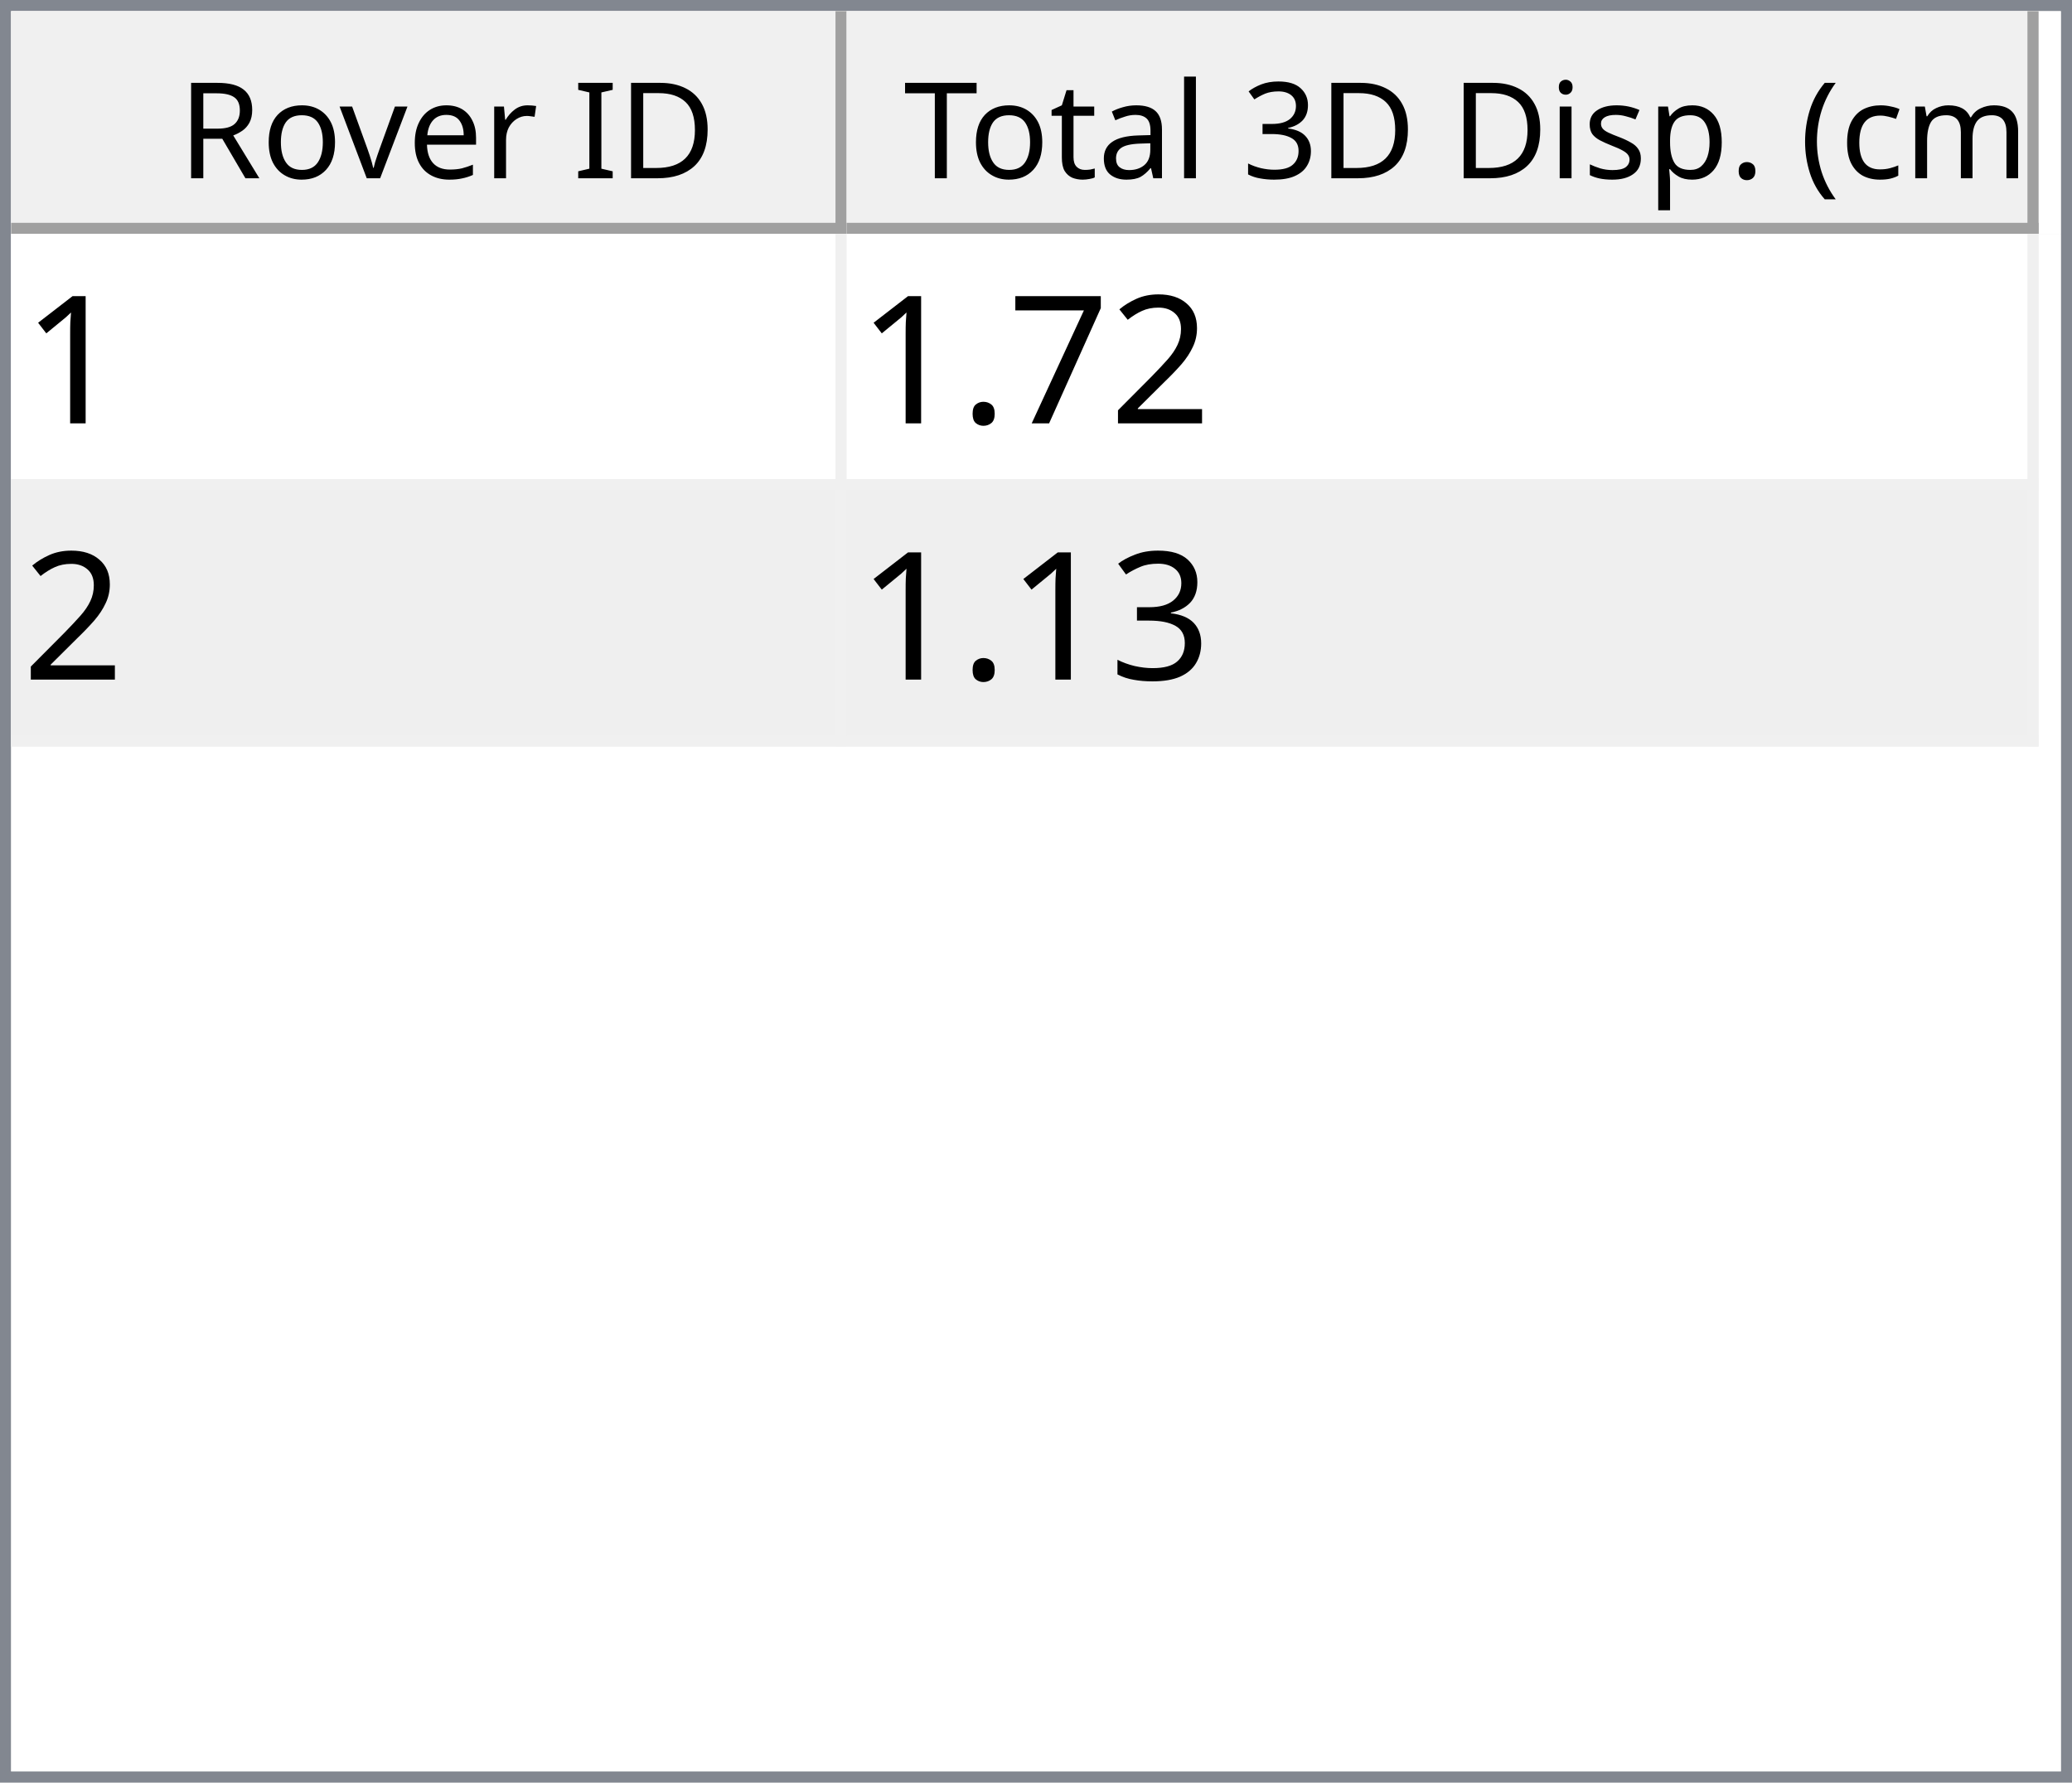
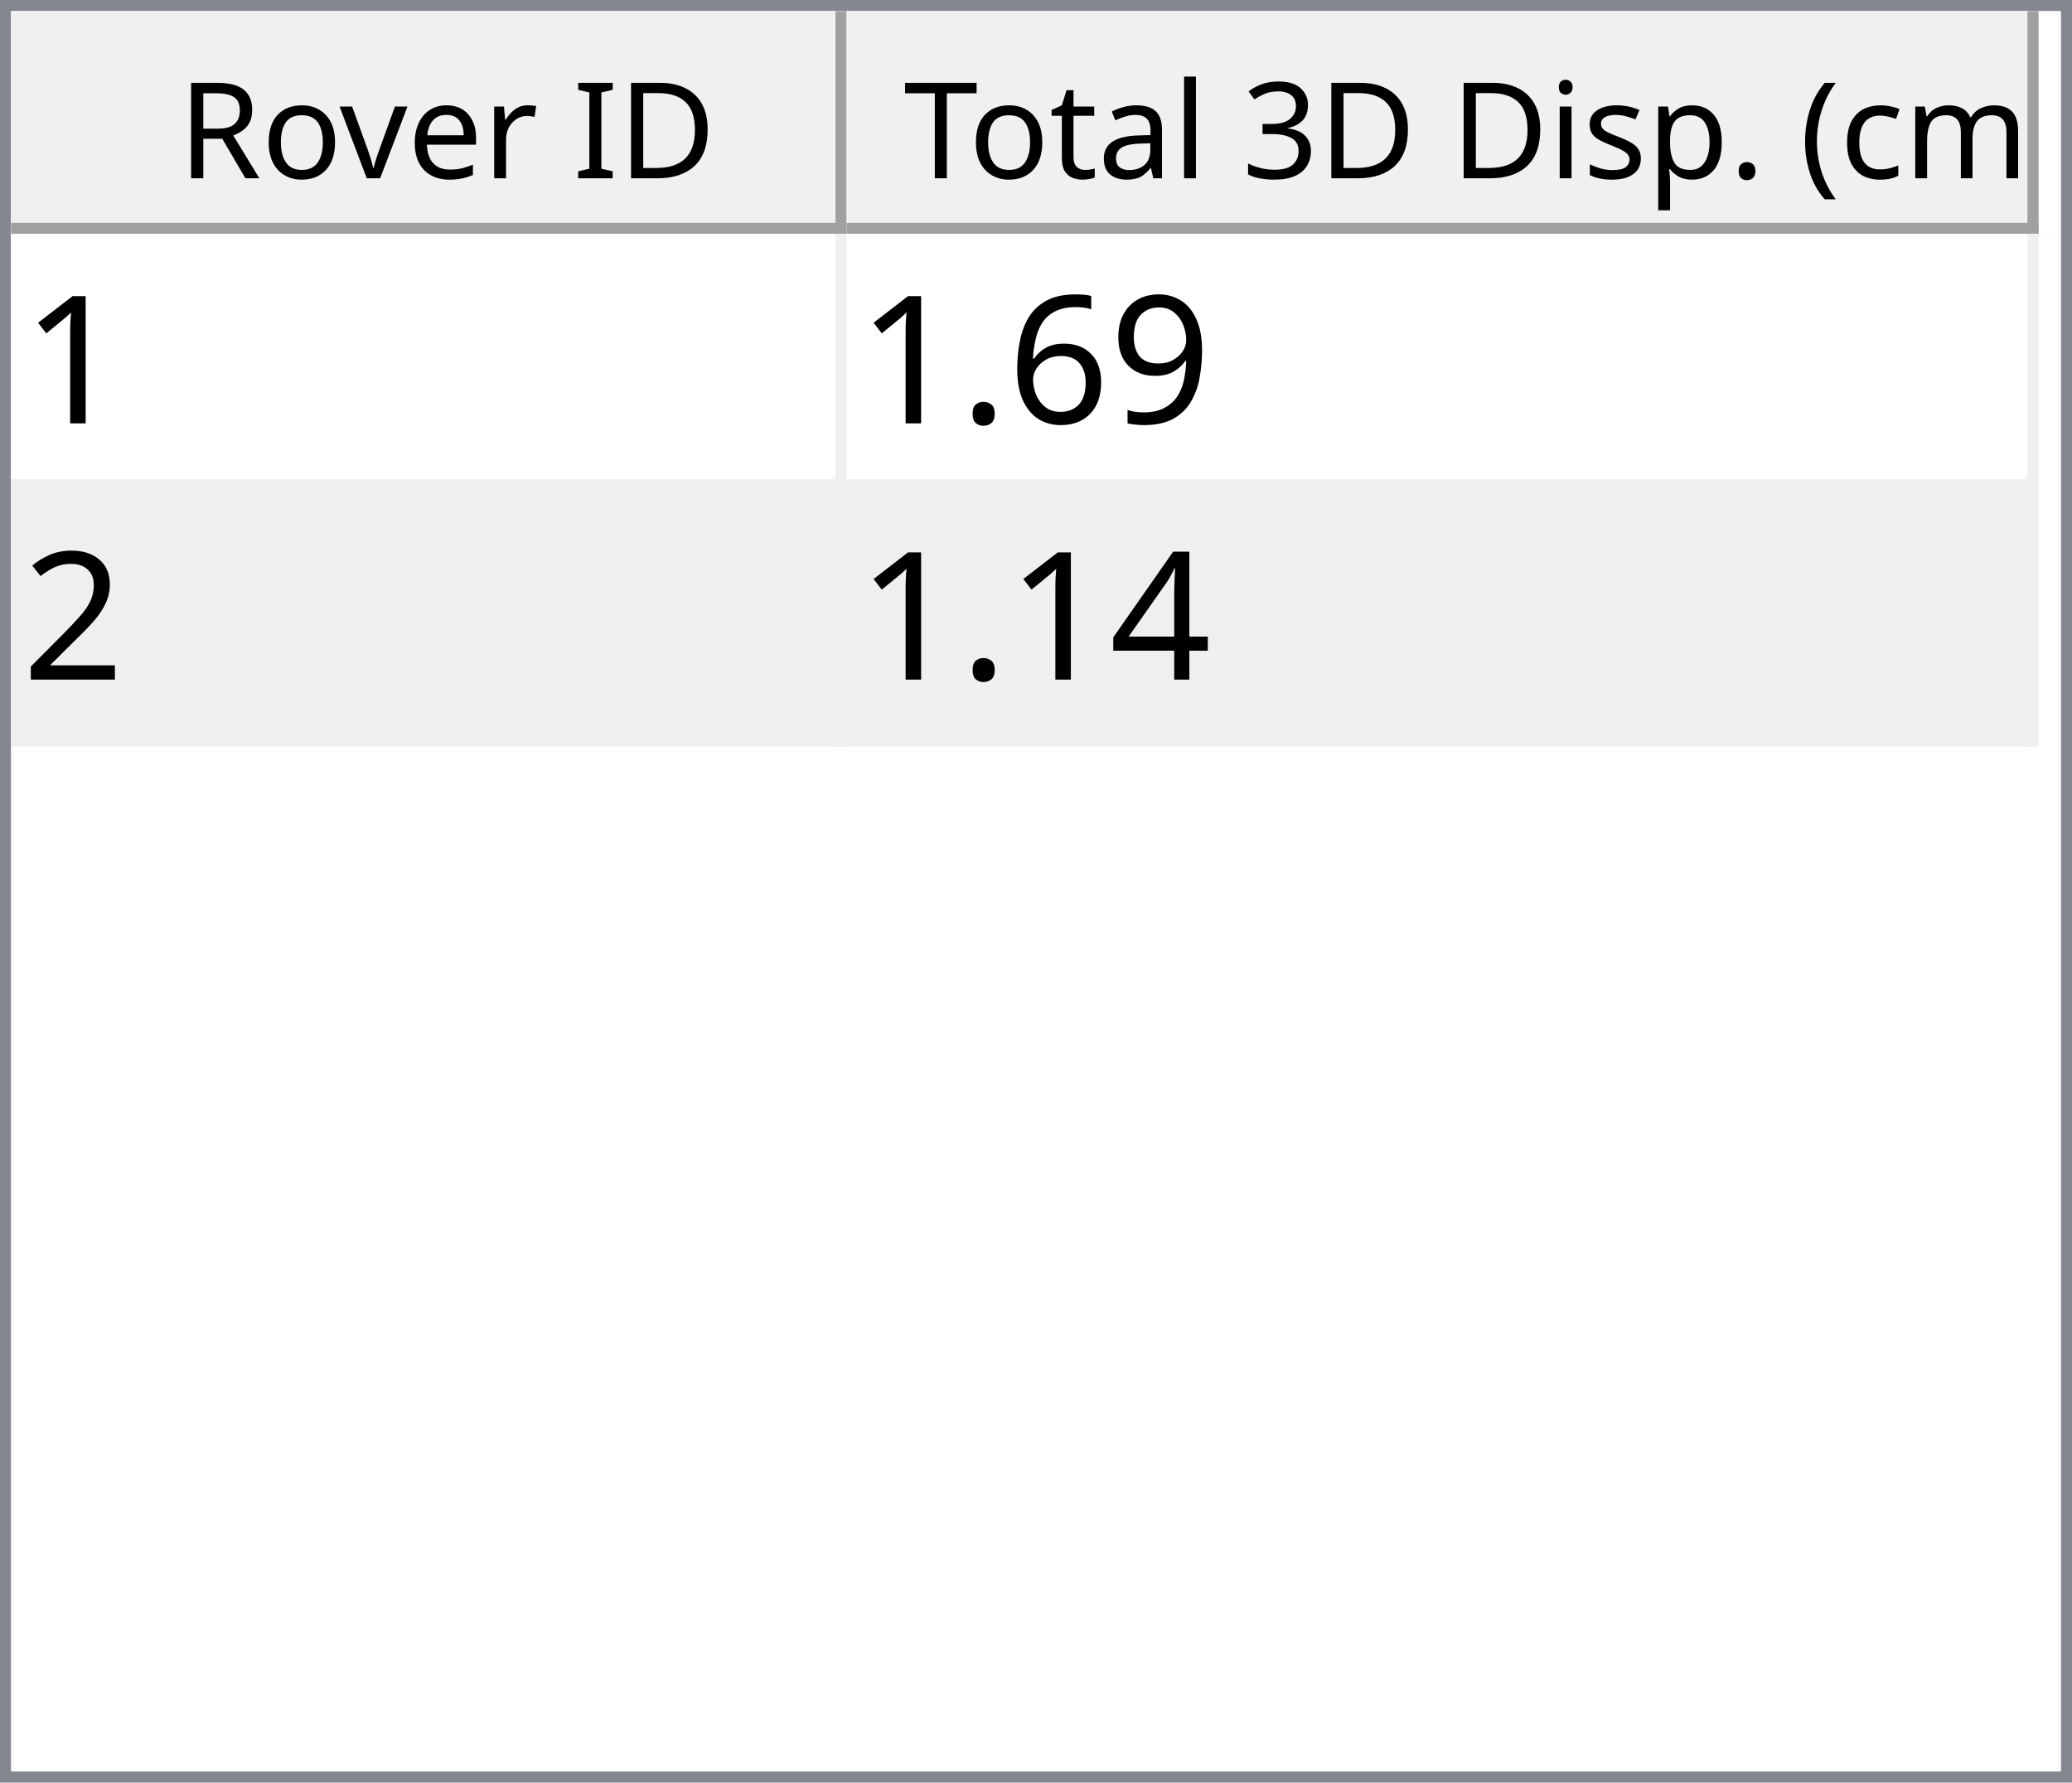
<svg xmlns="http://www.w3.org/2000/svg" style="fill-opacity:1; color-rendering:auto; color-interpolation:auto; text-rendering:auto; stroke:black; stroke-linecap:square; stroke-miterlimit:10; shape-rendering:auto; stroke-opacity:1; fill:black; stroke-dasharray:none; font-weight:normal; stroke-width:1; font-family:'Dialog'; font-style:normal; stroke-linejoin:miter; font-size:12px; stroke-dashoffset:0; image-rendering:auto;" width="186" height="160">
  <defs id="genericDefs" />
  <g>
    <defs id="defs1">
      <clipPath clipPathUnits="userSpaceOnUse" id="clipPath1">
        <path d="M0 0 L186 0 L186 160 L0 160 L0 0 Z" />
      </clipPath>
      <clipPath clipPathUnits="userSpaceOnUse" id="clipPath2">
        <path d="M0 0 L0 160 L186 160 L186 0 Z" />
      </clipPath>
      <clipPath clipPathUnits="userSpaceOnUse" id="clipPath3">
        <path d="M0 0 L0 20 L184 20 L184 0 Z" />
      </clipPath>
      <clipPath clipPathUnits="userSpaceOnUse" id="clipPath4">
        <path d="M0 0 L0 20 L75 20 L75 0 Z" />
      </clipPath>
      <clipPath clipPathUnits="userSpaceOnUse" id="clipPath5">
        <path d="M1 1 L1 19 L74 19 L74 1 Z" />
      </clipPath>
      <clipPath clipPathUnits="userSpaceOnUse" id="clipPath6">
        <path d="M0 0 L0 18 L73 18 L73 0 Z" />
      </clipPath>
      <clipPath clipPathUnits="userSpaceOnUse" id="clipPath7">
        <path d="M-0.5 -0.5 L-0.5 19.5 L74.5 19.5 L74.5 -0.5 Z" />
      </clipPath>
      <clipPath clipPathUnits="userSpaceOnUse" id="clipPath8">
        <path d="M0 0 L0 20 L107 20 L107 0 Z" />
      </clipPath>
      <clipPath clipPathUnits="userSpaceOnUse" id="clipPath9">
        <path d="M1 1 L1 19 L106 19 L106 1 Z" />
      </clipPath>
      <clipPath clipPathUnits="userSpaceOnUse" id="clipPath10">
        <path d="M0 0 L0 18 L105 18 L105 0 Z" />
      </clipPath>
      <clipPath clipPathUnits="userSpaceOnUse" id="clipPath11">
        <path d="M-0.5 -0.5 L-0.5 19.5 L106.5 19.5 L106.5 -0.5 Z" />
      </clipPath>
      <clipPath clipPathUnits="userSpaceOnUse" id="clipPath12">
        <path d="M0 0 L0 138 L184 138 L184 0 Z" />
      </clipPath>
      <clipPath clipPathUnits="userSpaceOnUse" id="clipPath13">
        <path d="M0 0 L0 46 L182 46 L182 0 Z" />
      </clipPath>
      <clipPath clipPathUnits="userSpaceOnUse" id="clipPath14">
        <path d="M-0.5 -0.5 L-0.5 45.5 L181.5 45.5 L181.5 -0.5 Z" />
      </clipPath>
      <clipPath clipPathUnits="userSpaceOnUse" id="clipPath15">
        <path d="M0 0 L0 22 L74 22 L74 0 Z" />
      </clipPath>
      <clipPath clipPathUnits="userSpaceOnUse" id="clipPath16">
        <path d="M0 0 L0 22 L106 22 L106 0 Z" />
      </clipPath>
      <font horiz-adv-x="64.551" id="font1">
        <font-face ascent="107.91" descent="25.098" units-per-em="100" style="font-style:normal; font-family:Segoe UI; font-weight:normal;" />
        <missing-glyph horiz-adv-x="64.551" d="M8.109 0 L8.109 68.266 L56.453 68.266 L56.453 0 L8.109 0 ZM15.328 7.234 L49.219 7.234 L49.219 61.031 L15.328 61.031 L15.328 7.234 Z" />
        <glyph unicode="D" horiz-adv-x="70.117" d="M9.188 0 L9.188 70.016 L28.516 70.016 Q65.531 70.016 65.531 35.891 Q65.531 19.672 55.25 9.836 Q44.969 0 27.734 0 L9.188 0 ZM17.391 62.594 L17.391 7.422 L27.828 7.422 Q41.609 7.422 49.273 14.797 Q56.938 22.172 56.938 35.688 Q56.938 62.594 28.328 62.594 L17.391 62.594 Z" />
        <glyph unicode="I" horiz-adv-x="26.611" d="M17.391 0 L9.188 0 L9.188 70.016 L17.391 70.016 L17.391 0 Z" />
        <glyph unicode=" " horiz-adv-x="27.393" d="" />
        <glyph unicode="r" horiz-adv-x="34.766" d="M34.188 41.891 Q32.078 43.5 28.125 43.5 Q23 43.5 19.555 38.672 Q16.109 33.844 16.109 25.484 L16.109 0 L8.109 0 L8.109 50 L16.109 50 L16.109 39.703 L16.312 39.703 Q18.016 44.969 21.531 47.922 Q25.047 50.875 29.391 50.875 Q32.516 50.875 34.188 50.203 L34.188 41.891 Z" />
        <glyph unicode="e" horiz-adv-x="52.295" d="M48.297 23 L12.984 23 Q13.188 14.656 17.484 10.109 Q21.781 5.562 29.297 5.562 Q37.75 5.562 44.828 11.141 L44.828 3.609 Q38.234 -1.172 27.391 -1.172 Q16.797 -1.172 10.742 5.641 Q4.688 12.453 4.688 24.812 Q4.688 36.469 11.305 43.82 Q17.922 51.172 27.734 51.172 Q37.547 51.172 42.922 44.828 Q48.297 38.484 48.297 27.203 L48.297 23 ZM40.094 29.781 Q40.047 36.719 36.75 40.578 Q33.453 44.438 27.594 44.438 Q21.922 44.438 17.969 40.383 Q14.016 36.328 13.094 29.781 L40.094 29.781 Z" />
        <glyph unicode="v" horiz-adv-x="47.9" d="M47.406 50 L27.484 0 L19.625 0 L0.688 50 L9.469 50 L22.172 13.672 Q23.578 9.672 23.922 6.688 L24.125 6.688 Q24.609 10.453 25.688 13.484 L38.969 50 L47.406 50 Z" />
        <glyph unicode="o" horiz-adv-x="58.594" d="M29 -1.172 Q17.922 -1.172 11.305 5.836 Q4.688 12.844 4.688 24.422 Q4.688 37.016 11.57 44.094 Q18.453 51.172 30.172 51.172 Q41.359 51.172 47.633 44.289 Q53.906 37.406 53.906 25.203 Q53.906 13.234 47.141 6.031 Q40.375 -1.172 29 -1.172 ZM29.594 44.438 Q21.875 44.438 17.383 39.188 Q12.891 33.938 12.891 24.703 Q12.891 15.828 17.43 10.695 Q21.969 5.562 29.594 5.562 Q37.359 5.562 41.531 10.594 Q45.703 15.625 45.703 24.906 Q45.703 34.281 41.531 39.359 Q37.359 44.438 29.594 44.438 Z" />
        <glyph unicode="R" horiz-adv-x="59.814" d="M59.375 0 L49.609 0 L37.891 19.625 Q36.281 22.359 34.766 24.289 Q33.25 26.219 31.664 27.438 Q30.078 28.656 28.25 29.219 Q26.422 29.781 24.125 29.781 L17.391 29.781 L17.391 0 L9.188 0 L9.188 70.016 L30.078 70.016 Q34.672 70.016 38.555 68.867 Q42.438 67.719 45.289 65.375 Q48.141 63.031 49.758 59.547 Q51.375 56.062 51.375 51.375 Q51.375 47.703 50.273 44.656 Q49.172 41.609 47.148 39.211 Q45.125 36.812 42.266 35.133 Q39.406 33.453 35.844 32.516 L35.844 32.328 Q37.594 31.547 38.891 30.547 Q40.188 29.547 41.359 28.18 Q42.531 26.812 43.68 25.078 Q44.828 23.344 46.234 21.047 L59.375 0 ZM17.391 62.594 L17.391 37.203 L28.516 37.203 Q31.594 37.203 34.203 38.133 Q36.812 39.062 38.719 40.797 Q40.625 42.531 41.703 45.047 Q42.781 47.562 42.781 50.688 Q42.781 56.297 39.141 59.445 Q35.5 62.594 28.609 62.594 L17.391 62.594 Z" />
        <glyph unicode=")" horiz-adv-x="30.176" d="M8.297 -15.922 L1.172 -15.922 Q16.406 2.344 16.406 26.812 Q16.406 51.469 1.078 70.016 L8.297 70.016 Q23.531 52.156 23.531 26.703 Q23.531 1.375 8.297 -15.922 Z" />
        <glyph unicode="m" horiz-adv-x="86.133" d="M79.109 0 L71.094 0 L71.094 28.719 Q71.094 37.016 68.531 40.727 Q65.969 44.438 59.906 44.438 Q54.781 44.438 51.195 39.75 Q47.609 35.062 47.609 28.516 L47.609 0 L39.594 0 L39.594 29.688 Q39.594 44.438 28.219 44.438 Q22.953 44.438 19.531 40.016 Q16.109 35.594 16.109 28.516 L16.109 0 L8.109 0 L8.109 50 L16.109 50 L16.109 42.094 L16.312 42.094 Q21.625 51.172 31.844 51.172 Q36.969 51.172 40.773 48.312 Q44.578 45.453 46 40.828 Q51.562 51.172 62.594 51.172 Q79.109 51.172 79.109 30.812 L79.109 0 Z" />
        <glyph unicode="c" horiz-adv-x="46.191" d="M42.188 2.297 Q36.422 -1.172 28.516 -1.172 Q17.828 -1.172 11.258 5.789 Q4.688 12.75 4.688 23.828 Q4.688 36.188 11.766 43.68 Q18.844 51.172 30.672 51.172 Q37.25 51.172 42.281 48.734 L42.281 40.531 Q36.719 44.438 30.375 44.438 Q22.703 44.438 17.797 38.945 Q12.891 33.453 12.891 24.516 Q12.891 15.719 17.508 10.641 Q22.125 5.562 29.891 5.562 Q36.422 5.562 42.188 9.906 L42.188 2.297 Z" />
        <glyph unicode="(" horiz-adv-x="30.176" d="M29.109 -15.922 L21.969 -15.922 Q6.844 1.375 6.844 26.703 Q6.844 52.156 21.969 70.016 L29.203 70.016 Q13.875 51.469 13.875 26.812 Q13.875 2.344 29.109 -15.922 Z" />
        <glyph unicode="." horiz-adv-x="21.68" d="M10.891 -1.078 Q8.641 -1.078 7.055 0.539 Q5.469 2.156 5.469 4.391 Q5.469 6.641 7.055 8.273 Q8.641 9.906 10.891 9.906 Q13.188 9.906 14.797 8.273 Q16.406 6.641 16.406 4.391 Q16.406 2.156 14.797 0.539 Q13.188 -1.078 10.891 -1.078 Z" />
        <glyph unicode="p" horiz-adv-x="58.789" d="M16.312 7.234 L16.109 7.234 L16.109 -23 L8.109 -23 L8.109 50 L16.109 50 L16.109 41.219 L16.312 41.219 Q22.219 51.172 33.594 51.172 Q43.266 51.172 48.688 44.461 Q54.109 37.75 54.109 26.469 Q54.109 13.922 48 6.375 Q41.891 -1.172 31.297 -1.172 Q21.578 -1.172 16.312 7.234 ZM16.109 27.391 L16.109 20.406 Q16.109 14.203 20.141 9.883 Q24.172 5.562 30.375 5.562 Q37.641 5.562 41.773 11.133 Q45.906 16.703 45.906 26.609 Q45.906 34.969 42.047 39.703 Q38.188 44.438 31.594 44.438 Q24.609 44.438 20.359 39.578 Q16.109 34.719 16.109 27.391 Z" />
        <glyph unicode="s" horiz-adv-x="42.432" d="M5.078 1.812 L5.078 10.406 Q11.625 5.562 19.484 5.562 Q30.031 5.562 30.031 12.594 Q30.031 14.594 29.125 15.992 Q28.219 17.391 26.68 18.461 Q25.141 19.531 23.07 20.383 Q21 21.234 18.609 22.172 Q15.281 23.484 12.766 24.828 Q10.25 26.172 8.57 27.859 Q6.891 29.547 6.031 31.695 Q5.172 33.844 5.172 36.719 Q5.172 40.234 6.789 42.945 Q8.406 45.656 11.086 47.484 Q13.766 49.312 17.211 50.242 Q20.656 51.172 24.312 51.172 Q30.812 51.172 35.938 48.922 L35.938 40.828 Q30.422 44.438 23.25 44.438 Q21 44.438 19.195 43.922 Q17.391 43.406 16.094 42.477 Q14.797 41.547 14.086 40.258 Q13.375 38.969 13.375 37.406 Q13.375 35.453 14.086 34.133 Q14.797 32.812 16.164 31.789 Q17.531 30.766 19.484 29.938 Q21.438 29.109 23.922 28.125 Q27.25 26.859 29.883 25.516 Q32.516 24.172 34.375 22.484 Q36.234 20.797 37.234 18.602 Q38.234 16.406 38.234 13.375 Q38.234 9.672 36.602 6.938 Q34.969 4.203 32.234 2.398 Q29.5 0.594 25.93 -0.289 Q22.359 -1.172 18.453 -1.172 Q10.75 -1.172 5.078 1.812 Z" />
        <glyph unicode="i" horiz-adv-x="24.219" d="M12.203 62.703 Q10.062 62.703 8.547 64.164 Q7.031 65.625 7.031 67.875 Q7.031 70.125 8.547 71.609 Q10.062 73.094 12.203 73.094 Q14.406 73.094 15.945 71.609 Q17.484 70.125 17.484 67.875 Q17.484 65.719 15.945 64.211 Q14.406 62.703 12.203 62.703 ZM16.109 0 L8.109 0 L8.109 50 L16.109 50 L16.109 0 Z" />
        <glyph unicode="3" horiz-adv-x="53.906" d="M46.531 19.828 Q46.531 15.094 44.75 11.211 Q42.969 7.328 39.719 4.57 Q36.469 1.812 31.93 0.297 Q27.391 -1.219 21.922 -1.219 Q11.922 -1.219 6 2.594 L6 11.188 Q13.094 5.609 22.219 5.609 Q25.875 5.609 28.828 6.539 Q31.781 7.469 33.906 9.227 Q36.031 10.984 37.18 13.477 Q38.328 15.969 38.328 19.094 Q38.328 32.812 18.797 32.812 L12.984 32.812 L12.984 39.594 L18.5 39.594 Q35.797 39.594 35.797 52.484 Q35.797 64.406 22.609 64.406 Q15.188 64.406 8.688 59.422 L8.688 67.188 Q15.375 71.188 24.609 71.188 Q29 71.188 32.57 69.969 Q36.141 68.75 38.68 66.555 Q41.219 64.359 42.609 61.281 Q44 58.203 44 54.5 Q44 40.672 30.031 36.719 L30.031 36.531 Q33.594 36.141 36.625 34.797 Q39.656 33.453 41.852 31.305 Q44.047 29.156 45.289 26.25 Q46.531 23.344 46.531 19.828 Z" />
        <glyph unicode="l" horiz-adv-x="24.219" d="M16.109 0 L8.109 0 L8.109 74.031 L16.109 74.031 L16.109 0 Z" />
        <glyph unicode="a" horiz-adv-x="50.879" d="M43.891 0 L35.891 0 L35.891 7.812 L35.688 7.812 Q30.469 -1.172 20.312 -1.172 Q12.844 -1.172 8.617 2.781 Q4.391 6.734 4.391 13.281 Q4.391 27.297 20.906 29.594 L35.891 31.688 Q35.891 44.438 25.594 44.438 Q16.547 44.438 9.281 38.281 L9.281 46.484 Q16.656 51.172 26.266 51.172 Q43.891 51.172 43.891 32.516 L43.891 0 ZM35.891 25.297 L23.828 23.641 Q18.266 22.859 15.43 20.875 Q12.594 18.891 12.594 13.875 Q12.594 10.203 15.211 7.883 Q17.828 5.562 22.172 5.562 Q28.125 5.562 32.008 9.742 Q35.891 13.922 35.891 20.312 L35.891 25.297 Z" />
        <glyph unicode="t" horiz-adv-x="33.887" d="M31.297 0.484 Q28.469 -1.078 23.828 -1.078 Q10.688 -1.078 10.688 13.578 L10.688 43.172 L2.094 43.172 L2.094 50 L10.688 50 L10.688 62.203 L18.703 64.797 L18.703 50 L31.297 50 L31.297 43.172 L18.703 43.172 L18.703 14.984 Q18.703 9.969 20.414 7.82 Q22.125 5.672 26.078 5.672 Q29.109 5.672 31.297 7.328 L31.297 0.484 Z" />
        <glyph unicode="T" horiz-adv-x="52.393" d="M50.594 62.594 L30.375 62.594 L30.375 0 L22.172 0 L22.172 62.594 L2 62.594 L2 70.016 L50.594 70.016 L50.594 62.594 Z" />
      </font>
      <font horiz-adv-x="75.0" id="font2">
        <font-face ascent="100.537" descent="21.973" units-per-em="100" style="font-style:normal; font-family:sans-serif; font-weight:normal;" />
        <missing-glyph horiz-adv-x="75.0" d="M12.5 0 L12.5 62.5 L62.5 62.5 L62.5 0 L12.5 0 ZM14.062 1.562 L60.938 1.562 L60.938 60.938 L14.062 60.938 L14.062 1.562 Z" />
        <glyph unicode="1" horiz-adv-x="55.615" d="M37.25 0 L28.469 0 L28.469 56 Q25.297 52.984 20.141 49.953 Q14.984 46.922 10.891 45.406 L10.891 53.906 Q18.266 57.375 23.781 62.305 Q29.297 67.234 31.594 71.875 L37.25 71.875 L37.25 0 Z" />
+         <glyph unicode="9" horiz-adv-x="55.615" d="M5.469 16.547 L13.922 17.328 Q14.984 11.375 18.016 8.688 Q21.047 6 25.781 6 Q29.828 6 32.883 7.859 Q35.938 9.719 37.891 12.82 Q39.844 15.922 41.164 21.195 Q42.484 26.469 42.484 31.938 Q42.484 32.516 42.438 33.688 Q39.797 29.5 35.234 26.883 Q30.672 24.266 25.344 24.266 Q16.453 24.266 10.305 30.711 Q4.156 37.156 4.156 47.703 Q4.156 58.594 10.578 65.234 Q17 71.875 26.656 71.875 Q33.641 71.875 39.43 68.117 Q45.219 64.359 48.219 57.398 Q51.219 50.438 51.219 37.25 Q51.219 23.531 48.242 15.406 Q45.266 7.281 39.383 3.031 Q33.5 -1.219 25.594 -1.219 Q17.188 -1.219 11.867 3.445 Q6.547 8.109 5.469 16.547 ZM41.453 48.141 Q41.453 55.719 37.43 60.156 Q33.406 64.594 27.734 64.594 Q21.875 64.594 17.531 59.812 Q13.188 55.031 13.188 47.406 Q13.188 40.578 17.312 36.305 Q21.438 32.031 27.484 32.031 Q33.594 32.031 37.523 36.305 Q41.453 40.578 41.453 48.141 Z" />
+         <glyph unicode="6" horiz-adv-x="55.615" d="M49.75 54.047 L41.016 53.375 Q39.844 58.547 37.703 60.891 Q34.125 64.656 28.906 64.656 Q24.703 64.656 21.531 62.312 Q17.391 59.281 14.992 53.469 Q12.594 47.656 12.5 36.922 Q15.672 41.75 20.266 44.094 Q24.859 46.438 29.891 46.438 Q38.672 46.438 44.852 39.969 Q51.031 33.5 51.031 23.25 Q51.031 16.5 48.125 10.719 Q45.219 4.938 40.141 1.859 Q35.062 -1.219 28.609 -1.219 Q17.625 -1.219 10.695 6.859 Q3.766 14.938 3.766 33.5 Q3.766 54.25 11.422 63.672 Q18.109 71.875 29.438 71.875 Q37.891 71.875 43.289 67.141 Q48.688 62.406 49.75 54.047 ZM13.875 23.188 Q13.875 18.656 15.797 14.508 Q17.719 10.359 21.188 8.18 Q24.656 6 28.469 6 Q34.031 6 38.039 10.492 Q42.047 14.984 42.047 22.703 Q42.047 30.125 38.086 34.398 Q34.125 38.672 28.125 38.672 Q22.172 38.672 18.023 34.398 Q13.875 30.125 13.875 23.188 Z" />
+         <glyph unicode="." horiz-adv-x="27.783" d="M9.078 0 L9.078 10.016 L19.094 10.016 L19.094 0 L9.078 0 Z" />
        <glyph unicode="2" horiz-adv-x="55.615" d="M50.344 8.453 L50.344 0 L3.031 0 Q2.938 3.172 4.047 6.109 Q5.859 10.938 9.836 15.625 Q13.812 20.312 21.344 26.469 Q33.016 36.031 37.117 41.625 Q41.219 47.219 41.219 52.203 Q41.219 57.422 37.477 61.008 Q33.734 64.594 27.734 64.594 Q21.391 64.594 17.578 60.789 Q13.766 56.984 13.719 50.25 L4.688 51.172 Q5.609 61.281 11.664 66.578 Q17.719 71.875 27.938 71.875 Q38.234 71.875 44.242 66.164 Q50.25 60.453 50.25 52 Q50.25 47.703 48.492 43.555 Q46.734 39.406 42.656 34.812 Q38.578 30.219 29.109 22.219 Q21.188 15.578 18.945 13.211 Q16.703 10.844 15.234 8.453 L50.344 8.453 Z" />
-         <glyph unicode="7" horiz-adv-x="55.615" d="M4.734 62.203 L4.734 70.656 L51.078 70.656 L51.078 63.812 Q44.234 56.547 37.523 44.484 Q30.812 32.422 27.156 19.672 Q24.516 10.688 23.781 0 L14.75 0 Q14.891 8.453 18.062 20.414 Q21.234 32.375 27.172 43.484 Q33.109 54.594 39.797 62.203 L4.734 62.203 Z" />
-         <glyph unicode="." horiz-adv-x="27.783" d="M9.078 0 L9.078 10.016 L19.094 10.016 L19.094 0 L9.078 0 Z" />
-         <glyph unicode="3" horiz-adv-x="55.615" d="M4.203 18.891 L12.984 20.062 Q14.5 12.594 18.141 9.297 Q21.781 6 27 6 Q33.203 6 37.477 10.297 Q41.75 14.594 41.75 20.953 Q41.75 27 37.797 30.93 Q33.844 34.859 27.734 34.859 Q25.25 34.859 21.531 33.891 L22.516 41.609 Q23.391 41.5 23.922 41.5 Q29.547 41.5 34.039 44.43 Q38.531 47.359 38.531 53.469 Q38.531 58.297 35.258 61.477 Q31.984 64.656 26.812 64.656 Q21.688 64.656 18.266 61.43 Q14.844 58.203 13.875 51.766 L5.078 53.328 Q6.688 62.156 12.398 67.016 Q18.109 71.875 26.609 71.875 Q32.469 71.875 37.398 69.359 Q42.328 66.844 44.945 62.5 Q47.562 58.156 47.562 53.266 Q47.562 48.641 45.07 44.828 Q42.578 41.016 37.703 38.766 Q44.047 37.312 47.562 32.695 Q51.078 28.078 51.078 21.141 Q51.078 11.766 44.242 5.25 Q37.406 -1.266 26.953 -1.266 Q17.531 -1.266 11.305 4.352 Q5.078 9.969 4.203 18.891 Z" />
+         <glyph unicode="4" horiz-adv-x="55.615" d="M32.328 0 L32.328 17.141 L1.266 17.141 L1.266 25.203 L33.938 71.578 L41.109 71.578 L41.109 25.203 L50.781 25.203 L50.781 17.141 L41.109 17.141 L41.109 0 L32.328 0 ZM32.328 25.203 L32.328 57.469 L9.906 25.203 L32.328 25.203 Z" />
      </font>
    </defs>
    <g style="fill:white; stroke:white;">
      <rect x="0" y="0" width="186" style="clip-path:url(#clipPath1); stroke:none;" height="160" />
    </g>
    <g style="fill:white; text-rendering:optimizeSpeed; color-rendering:optimizeSpeed; image-rendering:optimizeSpeed; shape-rendering:crispEdges; stroke:white; color-interpolation:sRGB;">
      <rect x="0" width="186" height="160" y="0" style="stroke:none;" />
      <path style="stroke:none;" d="M0 160 L186 160 L186 0 L0 0 Z" />
    </g>
    <g style="fill:rgb(240,240,240); font-family:'Segoe UI'; stroke:rgb(240,240,240);">
      <rect x="0" y="0" width="186" style="clip-path:url(#clipPath2); stroke:none;" height="160" />
    </g>
    <g style="fill:rgb(130,135,144); font-family:'Segoe UI'; stroke:rgb(130,135,144);">
      <path d="M0 0 L186 0 L186 160 L0 160 L0 0 ZM1 1 L185 1 L185 159 L1 159 L1 1 Z" style="fill-rule:evenodd; clip-path:url(#clipPath2); stroke:none;" />
    </g>
    <g style="fill:white; font-family:'Segoe UI'; stroke:white;" transform="translate(1,1)">
      <rect x="0" y="0" width="184" style="clip-path:url(#clipPath3); stroke:none;" height="20" />
    </g>
    <g style="fill:rgb(240,240,240); font-family:'Segoe UI'; stroke:rgb(240,240,240);" transform="translate(1,1)">
      <rect x="0" y="0" width="75" style="clip-path:url(#clipPath4); stroke:none;" height="20" />
    </g>
    <g style="font-family:'Segoe UI';" transform="translate(2,2)">
      <text x="14" xml:space="preserve" y="14" style="clip-path:url(#clipPath6); stroke:none;">Rover ID</text>
    </g>
    <g style="fill:rgb(160,160,160); font-family:'Segoe UI'; stroke:rgb(160,160,160); stroke-linejoin:bevel;" transform="translate(1.5,1.5)">
      <line x1="74" x2="74" y1="0" style="fill:none; clip-path:url(#clipPath7);" y2="19" />
    </g>
    <g style="fill:rgb(160,160,160); font-family:'Segoe UI'; stroke:rgb(160,160,160); stroke-linejoin:bevel;" transform="matrix(1,0,0,1,1,1) translate(0.5,0.5)">
      <line x1="0" x2="74" y1="19" style="fill:none; clip-path:url(#clipPath7);" y2="19" />
    </g>
    <g style="fill:rgb(240,240,240); font-family:'Segoe UI'; stroke:rgb(240,240,240);" transform="translate(76,1)">
      <rect x="0" y="0" width="107" style="clip-path:url(#clipPath8); stroke:none;" height="20" />
    </g>
    <g style="font-family:'Segoe UI';" transform="translate(77,2)">
      <text x="1" xml:space="preserve" y="14" style="clip-path:url(#clipPath10); stroke:none;"> Total 3D Disp. (cm)</text>
    </g>
    <g style="fill:rgb(160,160,160); font-family:'Segoe UI'; stroke:rgb(160,160,160); stroke-linejoin:bevel;" transform="translate(76.5,1.5)">
      <line x1="106" x2="106" y1="0" style="fill:none; clip-path:url(#clipPath11);" y2="19" />
    </g>
    <g style="fill:rgb(160,160,160); font-family:'Segoe UI'; stroke:rgb(160,160,160); stroke-linejoin:bevel;" transform="matrix(1,0,0,1,76,1) translate(0.5,0.5)">
      <line x1="0" x2="106" y1="19" style="fill:none; clip-path:url(#clipPath11);" y2="19" />
    </g>
    <g style="fill:white; font-family:'Segoe UI'; stroke:white;" transform="translate(1,21)">
      <rect x="0" y="0" width="184" style="clip-path:url(#clipPath12); stroke:none;" height="138" />
    </g>
    <g style="fill:rgb(240,240,240); font-size:16px; font-family:sans-serif; stroke:rgb(240,240,240);" transform="translate(1,21)">
      <rect x="0" y="0" width="182" style="clip-path:url(#clipPath13); stroke:none;" height="46" />
      <line transform="translate(0.5,0.5)" x1="0" x2="181" y1="22" style="clip-path:url(#clipPath14); fill:none; stroke-linejoin:bevel;" y2="22" />
    </g>
    <g transform="matrix(1,0,0,1,1,21) translate(0.5,0.5)" style="fill:rgb(240,240,240); font-size:16px; font-family:sans-serif; stroke:rgb(240,240,240); stroke-linejoin:bevel;">
      <line x1="0" x2="181" y1="45" style="fill:none; clip-path:url(#clipPath14);" y2="45" />
    </g>
    <g transform="matrix(1,0,0,1,1,21) translate(0.5,0.5)" style="fill:rgb(240,240,240); font-size:16px; font-family:sans-serif; stroke:rgb(240,240,240); stroke-linejoin:bevel;">
      <line x1="74" x2="74" y1="0" style="fill:none; clip-path:url(#clipPath14);" y2="45" />
    </g>
    <g transform="matrix(1,0,0,1,1,21) translate(0.5,0.5)" style="fill:rgb(240,240,240); font-size:16px; font-family:sans-serif; stroke:rgb(240,240,240); stroke-linejoin:bevel;">
      <line x1="181" x2="181" y1="0" style="fill:none; clip-path:url(#clipPath14);" y2="45" />
    </g>
    <g style="fill:white; font-size:16px; font-family:sans-serif; stroke:white;" transform="matrix(1,0,0,1,1,21)">
      <rect x="0" y="0" width="74" style="clip-path:url(#clipPath15); stroke:none;" height="22" />
      <text x="1" y="17" style="fill:black; clip-path:url(#clipPath15); stroke:none;" xml:space="preserve">1</text>
    </g>
    <g style="fill:white; font-size:16px; font-family:sans-serif; stroke:white;" transform="matrix(1,0,0,1,1,21) translate(75,0)">
      <rect x="0" y="0" width="106" style="clip-path:url(#clipPath16); stroke:none;" height="22" />
-       <text x="1" y="17" style="fill:black; clip-path:url(#clipPath16); stroke:none;" xml:space="preserve">1.72</text>
+       <text x="1" y="17" style="fill:black; clip-path:url(#clipPath16); stroke:none;" xml:space="preserve">1.69</text>
    </g>
    <g style="fill:rgb(239,239,239); font-size:16px; font-family:sans-serif; stroke:rgb(239,239,239);" transform="matrix(1,0,0,1,1,21) translate(0,23)">
      <rect x="0" y="0" width="74" style="clip-path:url(#clipPath15); stroke:none;" height="22" />
      <text x="1" y="17" style="fill:black; clip-path:url(#clipPath15); stroke:none;" xml:space="preserve">2</text>
    </g>
    <g style="fill:rgb(239,239,239); font-size:16px; font-family:sans-serif; stroke:rgb(239,239,239);" transform="matrix(1,0,0,1,1,21) translate(75,23)">
      <rect x="0" y="0" width="106" style="clip-path:url(#clipPath16); stroke:none;" height="22" />
-       <text x="1" y="17" style="fill:black; clip-path:url(#clipPath16); stroke:none;" xml:space="preserve">1.13</text>
+       <text x="1" y="17" style="fill:black; clip-path:url(#clipPath16); stroke:none;" xml:space="preserve">1.14</text>
    </g>
  </g>
</svg>
